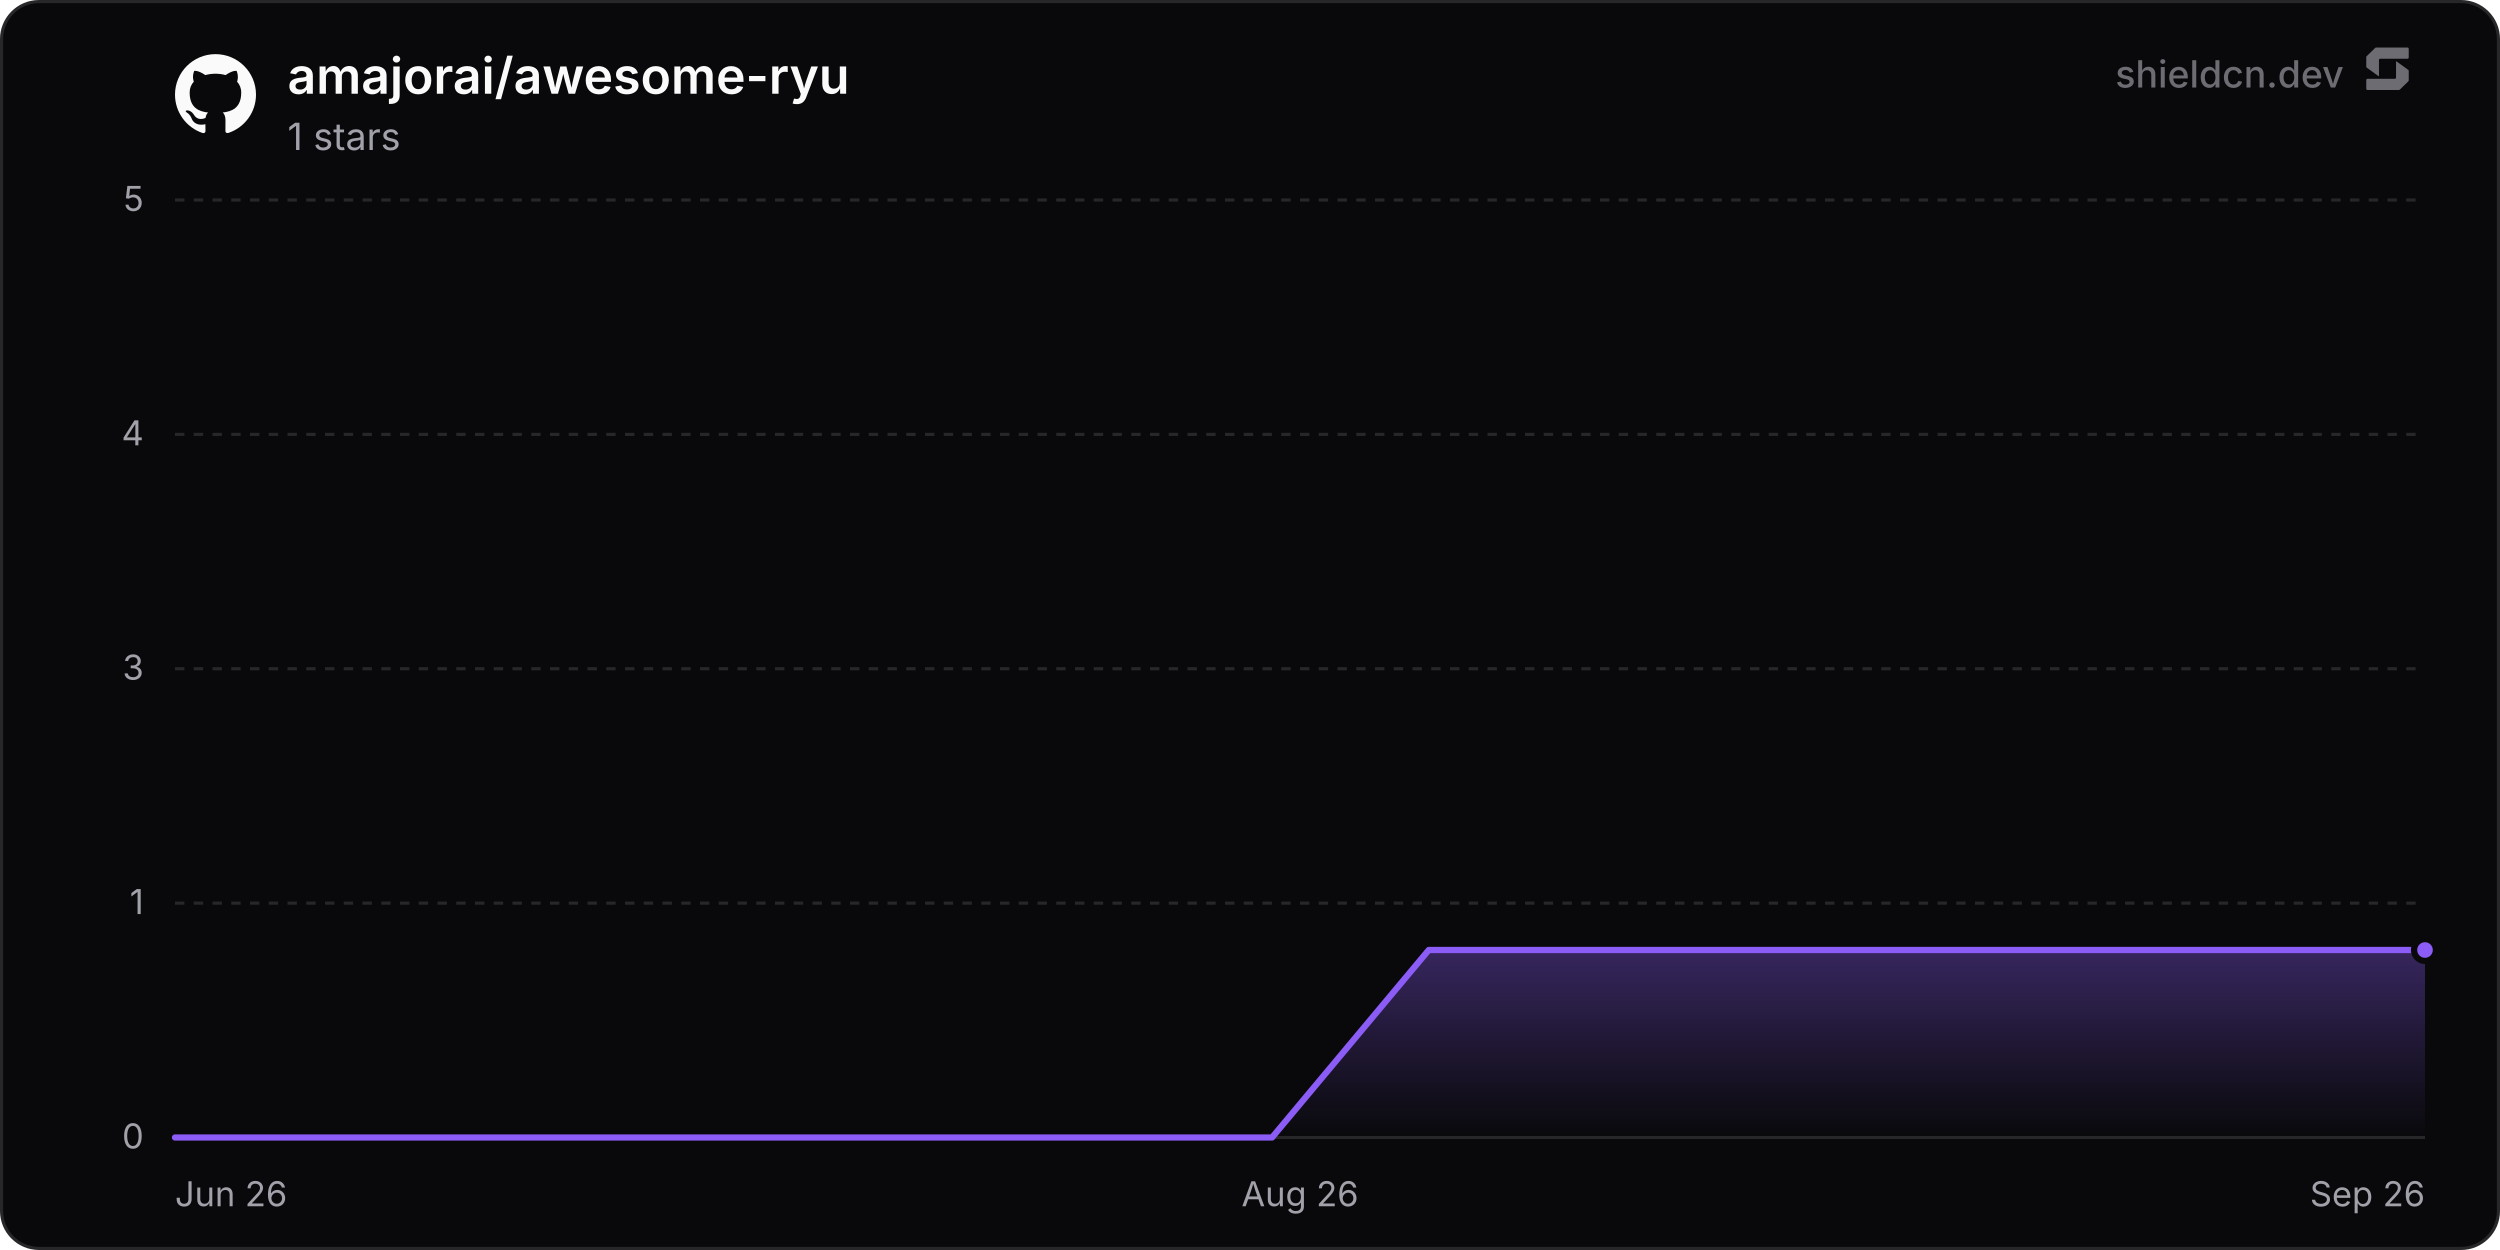
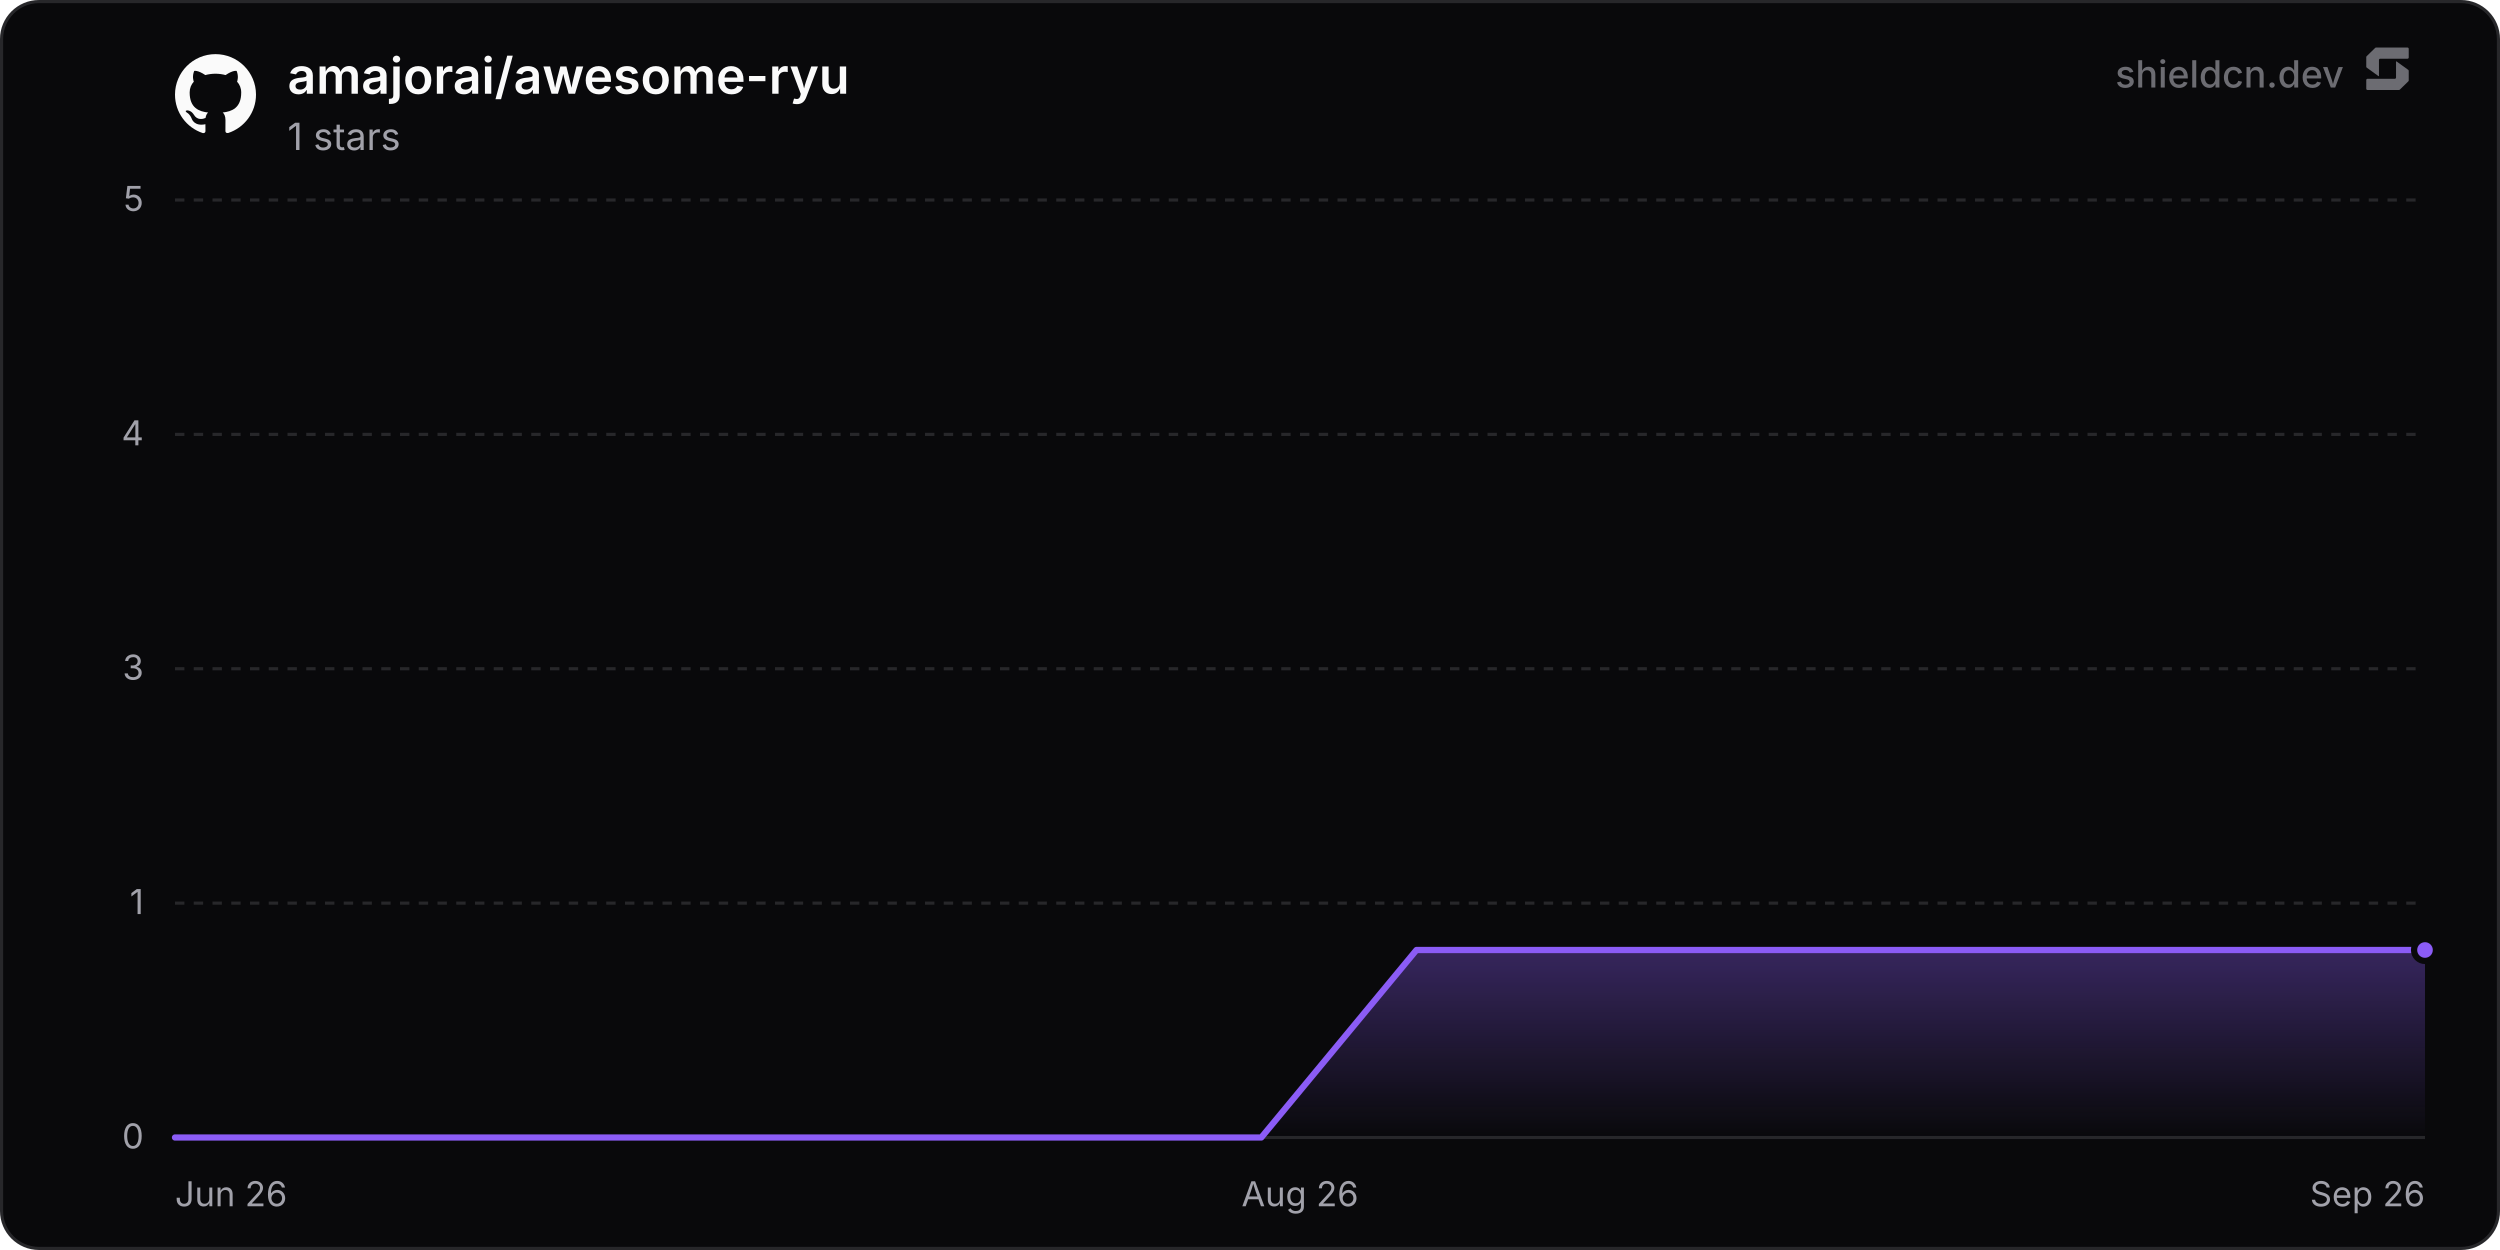
<svg xmlns="http://www.w3.org/2000/svg" width="800" height="400" viewBox="0 0 800 400" role="img" aria-label="amajorai/awesome-ryu">
  <defs>
    <linearGradient id="chartFill0" x1="0" y1="0" x2="0" y2="1">
      <stop offset="0%" stop-color="rgba(139, 92, 246, 0.35)" />
      <stop offset="100%" stop-color="rgba(139, 92, 246, 0)" />
    </linearGradient>
  </defs>
  <rect x="0.5" y="0.5" width="799" height="399" rx="12" fill="#09090b" stroke="#27272a" stroke-width="1" />
  <line x1="56" y1="364" x2="776" y2="364" stroke="#27272a" stroke-width="1" />
  <text x="46" y="367.5" text-anchor="end" font-size="11" fill="#a1a1aa" font-family="'Inter', ui-sans-serif, system-ui, -apple-system, BlinkMacSystemFont, 'Segoe UI', Roboto, Helvetica, Arial, sans-serif">0</text>
  <line x1="56" y1="289" x2="776" y2="289" stroke="#27272a" stroke-width="1" stroke-dasharray="3 3" />
  <text x="46" y="292.5" text-anchor="end" font-size="11" fill="#a1a1aa" font-family="'Inter', ui-sans-serif, system-ui, -apple-system, BlinkMacSystemFont, 'Segoe UI', Roboto, Helvetica, Arial, sans-serif">1</text>
  <line x1="56" y1="214" x2="776" y2="214" stroke="#27272a" stroke-width="1" stroke-dasharray="3 3" />
  <text x="46" y="217.5" text-anchor="end" font-size="11" fill="#a1a1aa" font-family="'Inter', ui-sans-serif, system-ui, -apple-system, BlinkMacSystemFont, 'Segoe UI', Roboto, Helvetica, Arial, sans-serif">3</text>
  <line x1="56" y1="139" x2="776" y2="139" stroke="#27272a" stroke-width="1" stroke-dasharray="3 3" />
  <text x="46" y="142.5" text-anchor="end" font-size="11" fill="#a1a1aa" font-family="'Inter', ui-sans-serif, system-ui, -apple-system, BlinkMacSystemFont, 'Segoe UI', Roboto, Helvetica, Arial, sans-serif">4</text>
  <line x1="56" y1="64" x2="776" y2="64" stroke="#27272a" stroke-width="1" stroke-dasharray="3 3" />
  <text x="46" y="67.5" text-anchor="end" font-size="11" fill="#a1a1aa" font-family="'Inter', ui-sans-serif, system-ui, -apple-system, BlinkMacSystemFont, 'Segoe UI', Roboto, Helvetica, Arial, sans-serif">5</text>
  <text x="56" y="386" text-anchor="start" font-size="11" fill="#a1a1aa" font-family="'Inter', ui-sans-serif, system-ui, -apple-system, BlinkMacSystemFont, 'Segoe UI', Roboto, Helvetica, Arial, sans-serif">Jun 26</text>
  <text x="416" y="386" text-anchor="middle" font-size="11" fill="#a1a1aa" font-family="'Inter', ui-sans-serif, system-ui, -apple-system, BlinkMacSystemFont, 'Segoe UI', Roboto, Helvetica, Arial, sans-serif">Aug 26</text>
  <text x="776" y="386" text-anchor="end" font-size="11" fill="#a1a1aa" font-family="'Inter', ui-sans-serif, system-ui, -apple-system, BlinkMacSystemFont, 'Segoe UI', Roboto, Helvetica, Arial, sans-serif">Sep 26</text>
-   <path d="M56 364 L106.15 364 L156.3 364 L206.45 364 L256.6 364 L306.75 364 L356.9 364 L407.05 364 L457.2 304 L507.35 304 L557.49 304 L607.64 304 L657.79 304 L707.94 304 L758.09 304 L776 304 L776 364 L56 364 Z" fill="url(#chartFill0)" />
-   <path d="M56 364 L106.15 364 L156.3 364 L206.45 364 L256.6 364 L306.75 364 L356.9 364 L407.05 364 L457.2 304 L507.35 304 L557.49 304 L607.64 304 L657.79 304 L707.94 304 L758.09 304 L776 304" fill="none" stroke="#8b5cf6" stroke-width="2" stroke-linejoin="round" stroke-linecap="round" />
+   <path d="M56 364 L105.66 364 L155.32 364 L204.98 364 L254.64 364 L304.3 364 L353.96 364 L403.61 364 L453.27 304 L502.93 304 L552.59 304 L602.25 304 L651.91 304 L701.57 304 L751.23 304 L776 304 L776 364 L56 364 Z" fill="url(#chartFill0)" />
+   <path d="M56 364 L105.66 364 L155.32 364 L204.98 364 L254.64 364 L304.3 364 L353.96 364 L403.61 364 L453.27 304 L502.93 304 L552.59 304 L602.25 304 L651.91 304 L701.57 304 L751.23 304 L776 304" fill="none" stroke="#8b5cf6" stroke-width="2" stroke-linejoin="round" stroke-linecap="round" />
  <circle cx="776" cy="304" r="3.5" fill="#8b5cf6" stroke="#09090b" stroke-width="2" />
  <g transform="translate(56, 17) scale(1.08)" fill="#fafafa">
    <path d="M12 .297c-6.63 0-12 5.373-12 12 0 5.303 3.438 9.8 8.205 11.385.6.113.82-.258.82-.577 0-.285-.01-1.04-.015-2.04-3.338.724-4.042-1.61-4.042-1.61C4.422 18.07 3.633 17.7 3.633 17.7c-1.087-.744.084-.729.084-.729 1.205.084 1.838 1.236 1.838 1.236 1.07 1.835 2.809 1.305 3.495.998.108-.776.417-1.305.76-1.605-2.665-.3-5.466-1.332-5.466-5.93 0-1.31.465-2.38 1.235-3.22-.135-.303-.54-1.523.105-3.176 0 0 1.005-.322 3.3 1.23.96-.267 1.98-.399 3-.405 1.02.006 2.04.138 3 .405 2.28-1.552 3.285-1.23 3.285-1.23.645 1.653.24 2.873.12 3.176.765.84 1.23 1.91 1.23 3.22 0 4.61-2.805 5.625-5.475 5.92.42.36.81 1.096.81 2.22 0 1.606-.015 2.896-.015 3.286 0 .315.21.69.825.57C20.565 22.092 24 17.592 24 12.297c0-6.627-5.373-12-12-12" />
  </g>
  <text x="92" y="30" font-size="16" font-weight="600" fill="#fafafa" font-family="'Inter', ui-sans-serif, system-ui, -apple-system, BlinkMacSystemFont, 'Segoe UI', Roboto, Helvetica, Arial, sans-serif">amajorai/awesome-ryu</text>
  <text x="92" y="48" font-size="12" fill="#a1a1aa" font-family="'Inter', ui-sans-serif, system-ui, -apple-system, BlinkMacSystemFont, 'Segoe UI', Roboto, Helvetica, Arial, sans-serif">1 stars</text>
  <g fill-opacity="0.65">
    <text x="750" y="28" text-anchor="end" font-size="12" font-weight="500" fill="#a1a1aa" font-family="'Inter', ui-sans-serif, system-ui, -apple-system, BlinkMacSystemFont, 'Segoe UI', Roboto, Helvetica, Arial, sans-serif">shieldcn.dev</text>
    <g transform="translate(756, 14) scale(0.01)" fill="#a1a1aa">
      <path d="M1088.4,565.1c-6.5-4.7-15.5,0-15.5,7.9v510.2c0,21.3-18.1,38.6-40.4,38.6H160.9c-22.3,0-40.4,17.3-40.4,38.6v280.8c0,21.3,18.1,38.6,40.4,38.6h1004.5c10.8,0,21.2-4.2,28.8-11.6l273.4-266.3c7.4-7.2,11.6-16.9,11.6-27v-308.7c0-12.1-5.9-23.5-16.1-30.8l-374.7-270.3Z" />
      <path d="M511.2,1035.9c6.5,4.7,15.5,0,15.5-7.9v-510.2c0-21.3,18.1-38.6,40.4-38.6h871.7c22.3,0,40.4-17.3,40.4-38.6V159.7c0-21.3-18.1-38.6-40.4-38.6H434.3c-10.8,0-21.2,4.2-28.8,11.6L132,399c-7.4,7.2-11.6,16.9-11.6,27v308.7c0,12.1,5.9,23.5,16.1,30.8l374.7,270.3Z" />
    </g>
  </g>
</svg>
